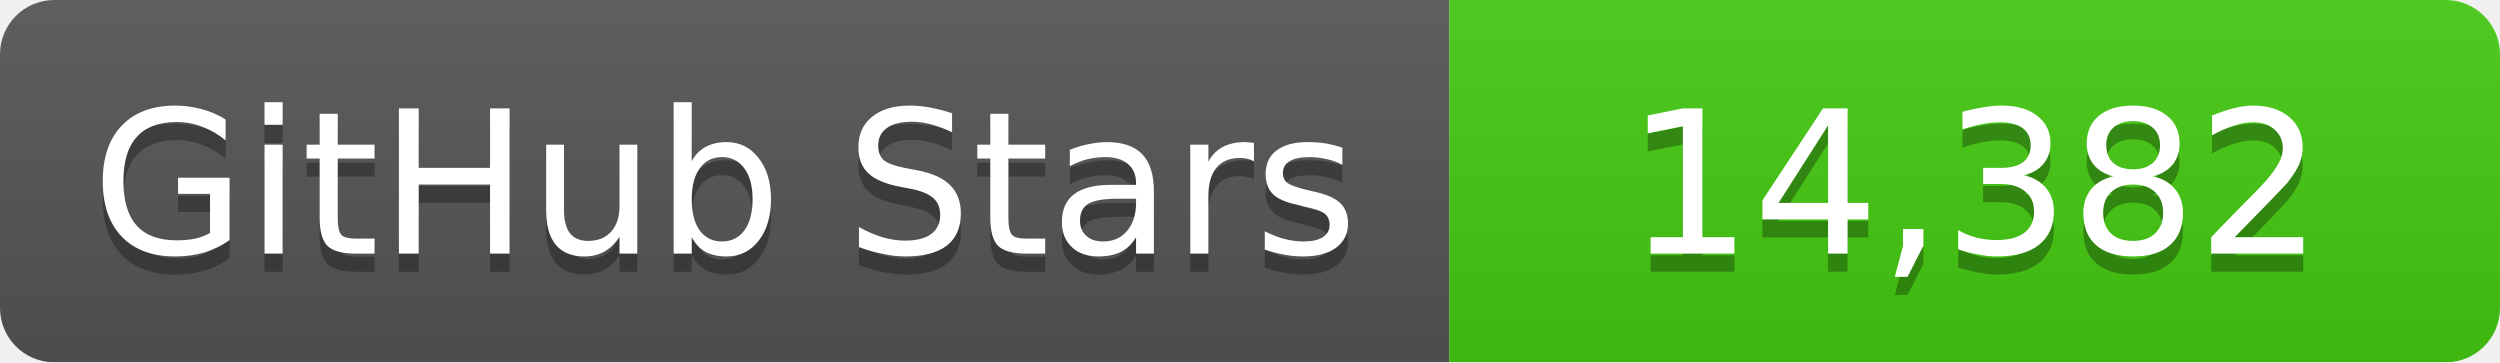
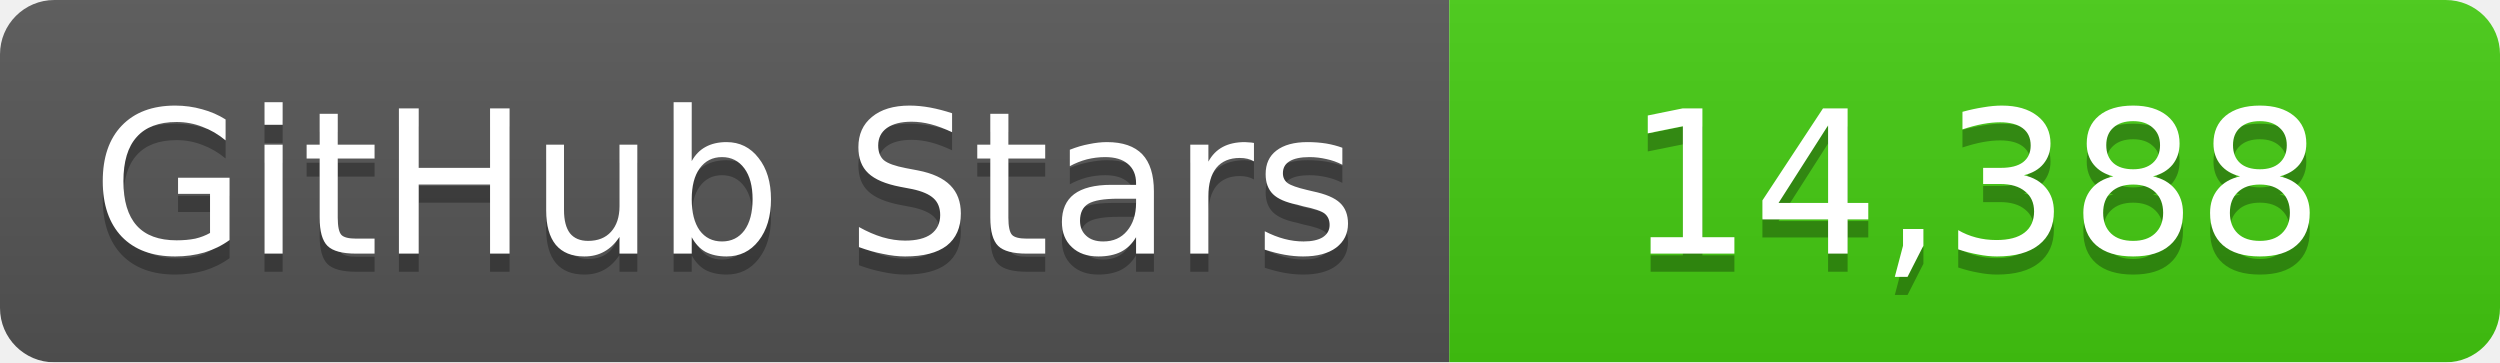
<svg xmlns="http://www.w3.org/2000/svg" width="138" height="20">
  <linearGradient id="b" x2="0" y2="100%">
    <stop offset="0" stop-color="#bbb" stop-opacity=".1" />
    <stop offset="1" stop-opacity=".1" />
  </linearGradient>
  <mask id="a">
    <rect width="138" height="20" rx="3" fill="#fff" />
  </mask>
  <g mask="url(#a)">
    <path fill="#555" d="M0 0h80v20H0z" />
    <path fill="#4c1" d="M80 0h58v20H80z" />
    <path fill="url(#b)" d="M0 0h138v20H0z" />
  </g>
  <g fill="#fff" text-anchor="middle" font-family="DejaVu Sans,Verdana,Geneva,sans-serif" font-size="11">
    <text x="40" y="15" fill="#010101" fill-opacity=".3">GitHub Stars</text>
    <text x="40" y="14">GitHub Stars</text>
-     <text x="109" y="15" fill="#010101" fill-opacity=".3">14,382</text>
-     <text x="109" y="14">14,382</text>
+     <text x="109" y="15" fill="#010101" fill-opacity=".3">14,388</text>
+     <text x="109" y="14">14,388</text>
  </g>
</svg>
